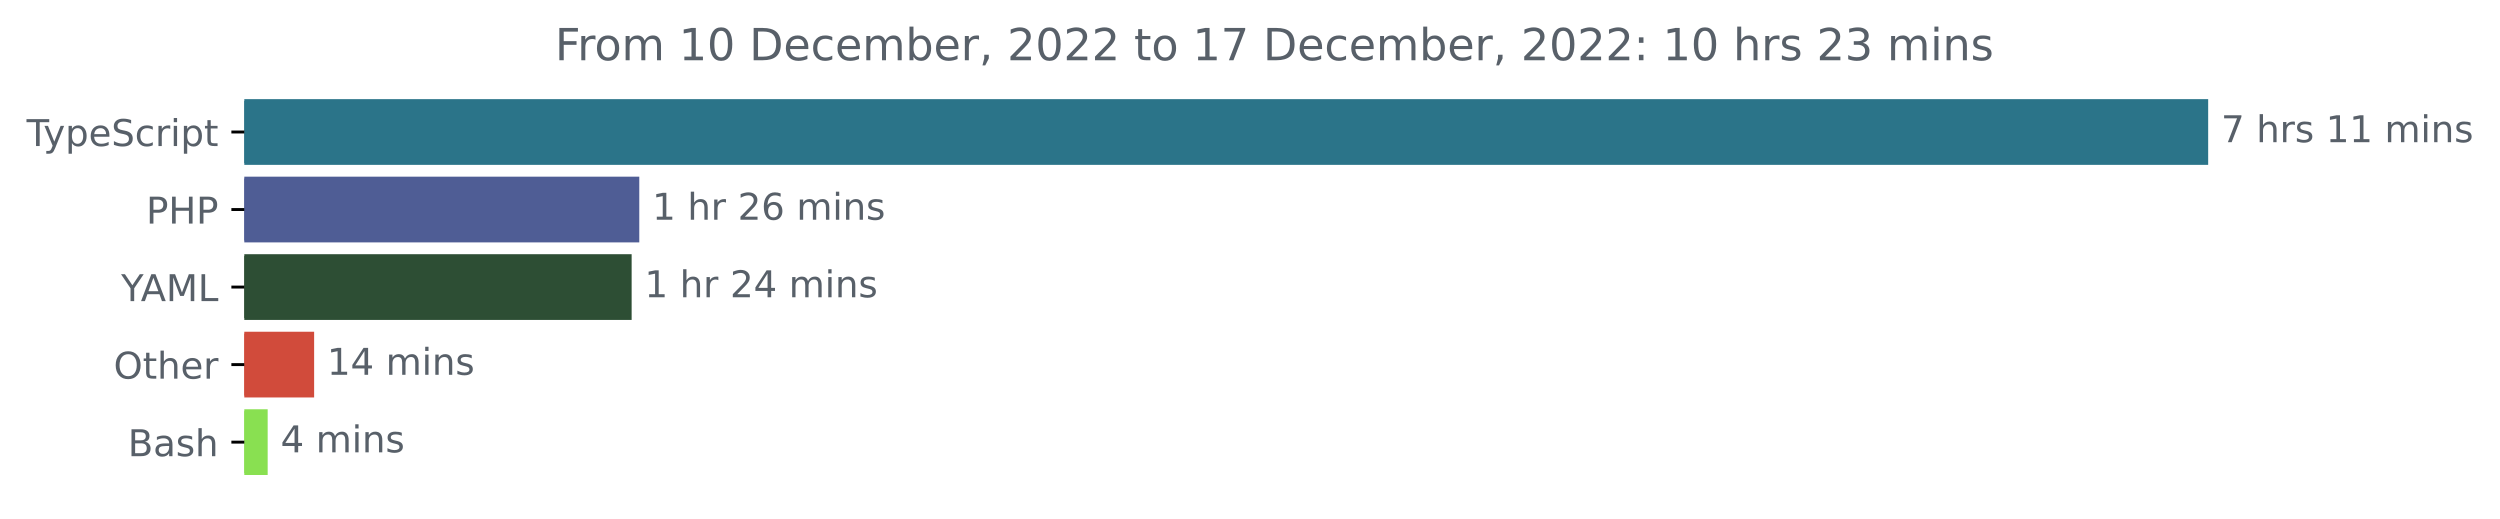
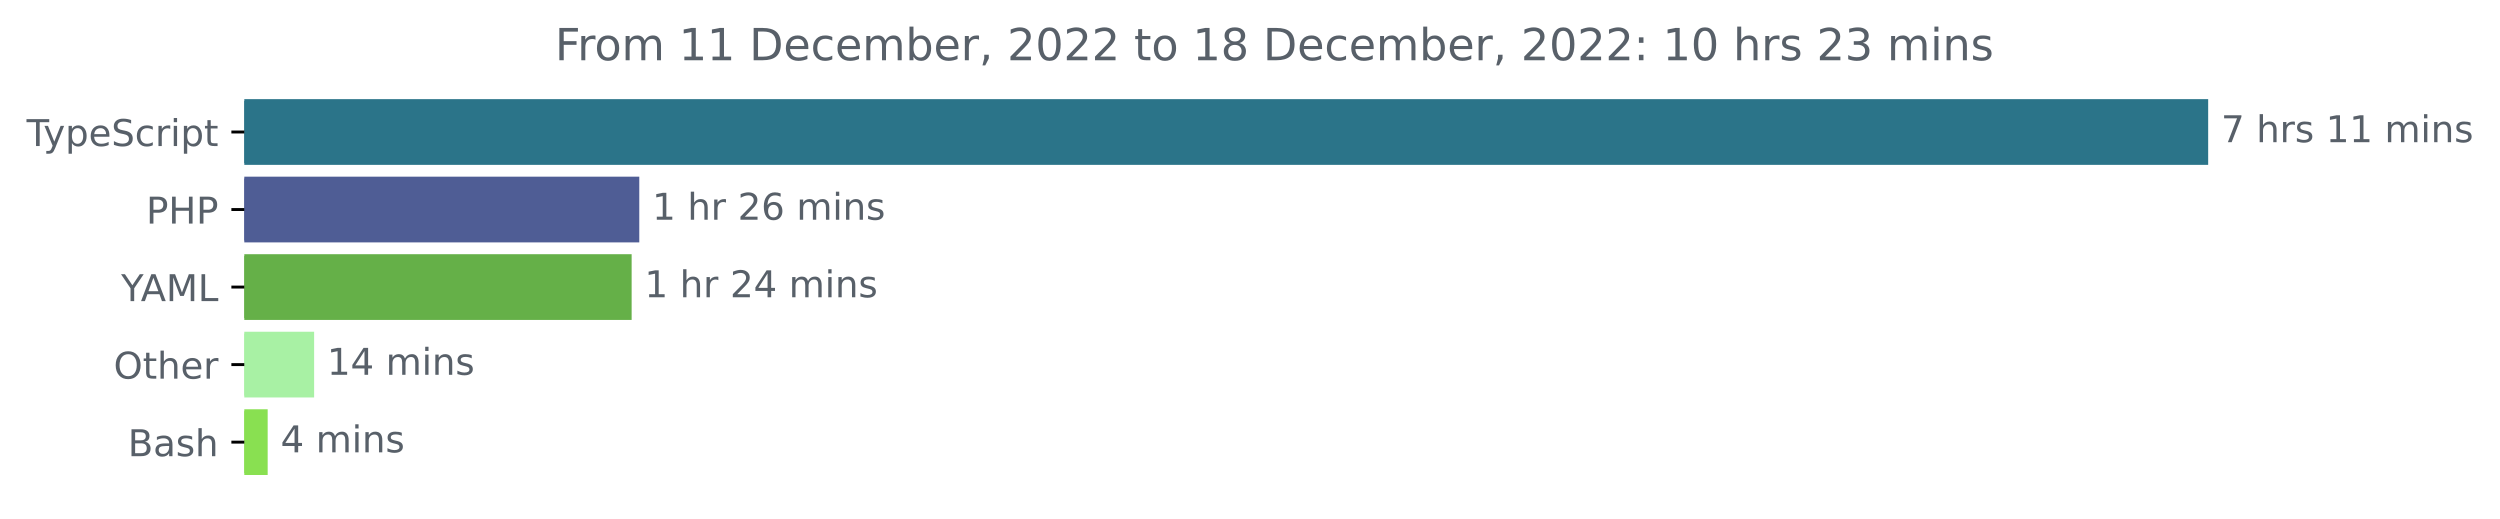
<svg xmlns="http://www.w3.org/2000/svg" xmlns:xlink="http://www.w3.org/1999/xlink" width="677.144pt" height="140.398pt" viewBox="0 0 677.144 140.398" version="1.1">
  <defs>
    <style type="text/css">*{stroke-linejoin: round; stroke-linecap: butt}</style>
  </defs>
  <g id="figure_1">
    <g id="patch_1">
      <path d="M -0 140.398  L 677.144 140.398  L 677.144 0  L -0 0  L -0 140.398  z " style="fill: none" />
    </g>
    <g id="axes_1">
      <g id="patch_2">
-         <path d="M 66.17 27.358  L 597.599 27.358  L 597.599 44.158  L 66.17 44.158  z " clip-path="url(#pf7c4fc42c2)" style="fill: #2b7489; stroke: #2b7489; stroke-linejoin: miter" />
+         <path d="M 66.17 27.358  L 597.599 27.358  L 597.599 44.158  L 66.17 44.158  z " clip-path="url(#pbad5c63af3)" style="fill: #2b7489; stroke: #2b7489; stroke-linejoin: miter" />
      </g>
      <g id="patch_3">
-         <path d="M 66.17 48.358  L 172.655 48.358  L 172.655 65.158  L 66.17 65.158  z " clip-path="url(#pf7c4fc42c2)" style="fill: #4f5d95; stroke: #4f5d95; stroke-linejoin: miter" />
+         <path d="M 66.17 48.358  L 172.655 48.358  L 172.655 65.158  L 66.17 65.158  z " clip-path="url(#pbad5c63af3)" style="fill: #4f5d95; stroke: #4f5d95; stroke-linejoin: miter" />
      </g>
      <g id="patch_4">
-         <path d="M 66.17 69.358  L 170.584 69.358  L 170.584 86.158  L 66.17 86.158  z " clip-path="url(#pf7c4fc42c2)" style="fill: #2d4e34; stroke: #2d4e34; stroke-linejoin: miter" />
+         <path d="M 66.17 69.358  L 170.584 69.358  L 170.584 86.158  L 66.17 86.158  z " clip-path="url(#pbad5c63af3)" style="fill: #65b048; stroke: #65b048; stroke-linejoin: miter" />
      </g>
      <g id="patch_5">
-         <path d="M 66.17 90.358  L 84.583 90.358  L 84.583 107.158  L 66.17 107.158  z " clip-path="url(#pf7c4fc42c2)" style="fill: #d14b3b; stroke: #d14b3b; stroke-linejoin: miter" />
+         <path d="M 66.17 90.358  L 84.583 90.358  L 84.583 107.158  L 66.17 107.158  z " clip-path="url(#pbad5c63af3)" style="fill: #a8f1a4; stroke: #a8f1a4; stroke-linejoin: miter" />
      </g>
      <g id="patch_6">
-         <path d="M 66.17 111.358  L 72.001 111.358  L 72.001 128.158  L 66.17 128.158  z " clip-path="url(#pf7c4fc42c2)" style="fill: #89e051; stroke: #89e051; stroke-linejoin: miter" />
+         <path d="M 66.17 111.358  L 72.001 111.358  L 72.001 128.158  L 66.17 128.158  z " clip-path="url(#pbad5c63af3)" style="fill: #89e051; stroke: #89e051; stroke-linejoin: miter" />
      </g>
      <g id="matplotlib.axis_1" />
      <g id="matplotlib.axis_2">
        <g id="ytick_1">
          <g id="line2d_1">
            <defs>
-               <path id="m0b07ffa456" d="M 0 0  L -3.5 0  " style="stroke: #000000; stroke-width: 0.8" />
+               <path id="mf1bbd313a7" d="M 0 0  L -3.5 0  " style="stroke: #000000; stroke-width: 0.8" />
            </defs>
            <g>
-               <use xlink:href="#m0b07ffa456" x="66.17" y="35.758" style="stroke: #000000; stroke-width: 0.8" />
+               <use xlink:href="#mf1bbd313a7" x="66.17" y="35.758" style="stroke: #000000; stroke-width: 0.8" />
            </g>
          </g>
          <g id="text_1">
            <g style="fill: #586069" transform="translate(7.2 39.55734)scale(0.1 -0.1)">
              <defs>
                <path id="DejaVuSans-54" d="M -19 4666  L 3928 4666  L 3928 4134  L 2272 4134  L 2272 0  L 1638 0  L 1638 4134  L -19 4134  L -19 4666  z " transform="scale(0.015625)" />
                <path id="DejaVuSans-79" d="M 2059 -325  Q 1816 -950 1584 -1140  Q 1353 -1331 966 -1331  L 506 -1331  L 506 -850  L 844 -850  Q 1081 -850 1212 -737  Q 1344 -625 1503 -206  L 1606 56  L 191 3500  L 800 3500  L 1894 763  L 2988 3500  L 3597 3500  L 2059 -325  z " transform="scale(0.015625)" />
                <path id="DejaVuSans-70" d="M 1159 525  L 1159 -1331  L 581 -1331  L 581 3500  L 1159 3500  L 1159 2969  Q 1341 3281 1617 3432  Q 1894 3584 2278 3584  Q 2916 3584 3314 3078  Q 3713 2572 3713 1747  Q 3713 922 3314 415  Q 2916 -91 2278 -91  Q 1894 -91 1617 61  Q 1341 213 1159 525  z M 3116 1747  Q 3116 2381 2855 2742  Q 2594 3103 2138 3103  Q 1681 3103 1420 2742  Q 1159 2381 1159 1747  Q 1159 1113 1420 752  Q 1681 391 2138 391  Q 2594 391 2855 752  Q 3116 1113 3116 1747  z " transform="scale(0.015625)" />
                <path id="DejaVuSans-65" d="M 3597 1894  L 3597 1613  L 953 1613  Q 991 1019 1311 708  Q 1631 397 2203 397  Q 2534 397 2845 478  Q 3156 559 3463 722  L 3463 178  Q 3153 47 2828 -22  Q 2503 -91 2169 -91  Q 1331 -91 842 396  Q 353 884 353 1716  Q 353 2575 817 3079  Q 1281 3584 2069 3584  Q 2775 3584 3186 3129  Q 3597 2675 3597 1894  z M 3022 2063  Q 3016 2534 2758 2815  Q 2500 3097 2075 3097  Q 1594 3097 1305 2825  Q 1016 2553 972 2059  L 3022 2063  z " transform="scale(0.015625)" />
                <path id="DejaVuSans-53" d="M 3425 4513  L 3425 3897  Q 3066 4069 2747 4153  Q 2428 4238 2131 4238  Q 1616 4238 1336 4038  Q 1056 3838 1056 3469  Q 1056 3159 1242 3001  Q 1428 2844 1947 2747  L 2328 2669  Q 3034 2534 3370 2195  Q 3706 1856 3706 1288  Q 3706 609 3251 259  Q 2797 -91 1919 -91  Q 1588 -91 1214 -16  Q 841 59 441 206  L 441 856  Q 825 641 1194 531  Q 1563 422 1919 422  Q 2459 422 2753 634  Q 3047 847 3047 1241  Q 3047 1584 2836 1778  Q 2625 1972 2144 2069  L 1759 2144  Q 1053 2284 737 2584  Q 422 2884 422 3419  Q 422 4038 858 4394  Q 1294 4750 2059 4750  Q 2388 4750 2728 4690  Q 3069 4631 3425 4513  z " transform="scale(0.015625)" />
                <path id="DejaVuSans-63" d="M 3122 3366  L 3122 2828  Q 2878 2963 2633 3030  Q 2388 3097 2138 3097  Q 1578 3097 1268 2742  Q 959 2388 959 1747  Q 959 1106 1268 751  Q 1578 397 2138 397  Q 2388 397 2633 464  Q 2878 531 3122 666  L 3122 134  Q 2881 22 2623 -34  Q 2366 -91 2075 -91  Q 1284 -91 818 406  Q 353 903 353 1747  Q 353 2603 823 3093  Q 1294 3584 2113 3584  Q 2378 3584 2631 3529  Q 2884 3475 3122 3366  z " transform="scale(0.015625)" />
                <path id="DejaVuSans-72" d="M 2631 2963  Q 2534 3019 2420 3045  Q 2306 3072 2169 3072  Q 1681 3072 1420 2755  Q 1159 2438 1159 1844  L 1159 0  L 581 0  L 581 3500  L 1159 3500  L 1159 2956  Q 1341 3275 1631 3429  Q 1922 3584 2338 3584  Q 2397 3584 2469 3576  Q 2541 3569 2628 3553  L 2631 2963  z " transform="scale(0.015625)" />
                <path id="DejaVuSans-69" d="M 603 3500  L 1178 3500  L 1178 0  L 603 0  L 603 3500  z M 603 4863  L 1178 4863  L 1178 4134  L 603 4134  L 603 4863  z " transform="scale(0.015625)" />
                <path id="DejaVuSans-74" d="M 1172 4494  L 1172 3500  L 2356 3500  L 2356 3053  L 1172 3053  L 1172 1153  Q 1172 725 1289 603  Q 1406 481 1766 481  L 2356 481  L 2356 0  L 1766 0  Q 1100 0 847 248  Q 594 497 594 1153  L 594 3053  L 172 3053  L 172 3500  L 594 3500  L 594 4494  L 1172 4494  z " transform="scale(0.015625)" />
              </defs>
              <use xlink:href="#DejaVuSans-54" />
              <use xlink:href="#DejaVuSans-79" x="45.459" />
              <use xlink:href="#DejaVuSans-70" x="104.639" />
              <use xlink:href="#DejaVuSans-65" x="168.115" />
              <use xlink:href="#DejaVuSans-53" x="229.639" />
              <use xlink:href="#DejaVuSans-63" x="293.115" />
              <use xlink:href="#DejaVuSans-72" x="348.096" />
              <use xlink:href="#DejaVuSans-69" x="389.209" />
              <use xlink:href="#DejaVuSans-70" x="416.992" />
              <use xlink:href="#DejaVuSans-74" x="480.469" />
            </g>
          </g>
        </g>
        <g id="ytick_2">
          <g id="line2d_2">
            <g>
-               <use xlink:href="#m0b07ffa456" x="66.17" y="56.758" style="stroke: #000000; stroke-width: 0.8" />
+               <use xlink:href="#mf1bbd313a7" x="66.17" y="56.758" style="stroke: #000000; stroke-width: 0.8" />
            </g>
          </g>
          <g id="text_2">
            <g style="fill: #586069" transform="translate(39.59063 60.55734)scale(0.1 -0.1)">
              <defs>
                <path id="DejaVuSans-50" d="M 1259 4147  L 1259 2394  L 2053 2394  Q 2494 2394 2734 2622  Q 2975 2850 2975 3272  Q 2975 3691 2734 3919  Q 2494 4147 2053 4147  L 1259 4147  z M 628 4666  L 2053 4666  Q 2838 4666 3239 4311  Q 3641 3956 3641 3272  Q 3641 2581 3239 2228  Q 2838 1875 2053 1875  L 1259 1875  L 1259 0  L 628 0  L 628 4666  z " transform="scale(0.015625)" />
                <path id="DejaVuSans-48" d="M 628 4666  L 1259 4666  L 1259 2753  L 3553 2753  L 3553 4666  L 4184 4666  L 4184 0  L 3553 0  L 3553 2222  L 1259 2222  L 1259 0  L 628 0  L 628 4666  z " transform="scale(0.015625)" />
              </defs>
              <use xlink:href="#DejaVuSans-50" />
              <use xlink:href="#DejaVuSans-48" x="60.303" />
              <use xlink:href="#DejaVuSans-50" x="135.498" />
            </g>
          </g>
        </g>
        <g id="ytick_3">
          <g id="line2d_3">
            <g>
-               <use xlink:href="#m0b07ffa456" x="66.17" y="77.758" style="stroke: #000000; stroke-width: 0.8" />
+               <use xlink:href="#mf1bbd313a7" x="66.17" y="77.758" style="stroke: #000000; stroke-width: 0.8" />
            </g>
          </g>
          <g id="text_3">
            <g style="fill: #586069" transform="translate(32.79688 81.55734)scale(0.1 -0.1)">
              <defs>
                <path id="DejaVuSans-59" d="M -13 4666  L 666 4666  L 1959 2747  L 3244 4666  L 3922 4666  L 2272 2222  L 2272 0  L 1638 0  L 1638 2222  L -13 4666  z " transform="scale(0.015625)" />
                <path id="DejaVuSans-41" d="M 2188 4044  L 1331 1722  L 3047 1722  L 2188 4044  z M 1831 4666  L 2547 4666  L 4325 0  L 3669 0  L 3244 1197  L 1141 1197  L 716 0  L 50 0  L 1831 4666  z " transform="scale(0.015625)" />
                <path id="DejaVuSans-4d" d="M 628 4666  L 1569 4666  L 2759 1491  L 3956 4666  L 4897 4666  L 4897 0  L 4281 0  L 4281 4097  L 3078 897  L 2444 897  L 1241 4097  L 1241 0  L 628 0  L 628 4666  z " transform="scale(0.015625)" />
                <path id="DejaVuSans-4c" d="M 628 4666  L 1259 4666  L 1259 531  L 3531 531  L 3531 0  L 628 0  L 628 4666  z " transform="scale(0.015625)" />
              </defs>
              <use xlink:href="#DejaVuSans-59" />
              <use xlink:href="#DejaVuSans-41" x="53.334" />
              <use xlink:href="#DejaVuSans-4d" x="121.742" />
              <use xlink:href="#DejaVuSans-4c" x="208.021" />
            </g>
          </g>
        </g>
        <g id="ytick_4">
          <g id="line2d_4">
            <g>
-               <use xlink:href="#m0b07ffa456" x="66.17" y="98.758" style="stroke: #000000; stroke-width: 0.8" />
+               <use xlink:href="#mf1bbd313a7" x="66.17" y="98.758" style="stroke: #000000; stroke-width: 0.8" />
            </g>
          </g>
          <g id="text_4">
            <g style="fill: #586069" transform="translate(30.77656 102.5573)scale(0.1 -0.1)">
              <defs>
                <path id="DejaVuSans-4f" d="M 2522 4238  Q 1834 4238 1429 3725  Q 1025 3213 1025 2328  Q 1025 1447 1429 934  Q 1834 422 2522 422  Q 3209 422 3611 934  Q 4013 1447 4013 2328  Q 4013 3213 3611 3725  Q 3209 4238 2522 4238  z M 2522 4750  Q 3503 4750 4090 4092  Q 4678 3434 4678 2328  Q 4678 1225 4090 567  Q 3503 -91 2522 -91  Q 1538 -91 948 565  Q 359 1222 359 2328  Q 359 3434 948 4092  Q 1538 4750 2522 4750  z " transform="scale(0.015625)" />
                <path id="DejaVuSans-68" d="M 3513 2113  L 3513 0  L 2938 0  L 2938 2094  Q 2938 2591 2744 2837  Q 2550 3084 2163 3084  Q 1697 3084 1428 2787  Q 1159 2491 1159 1978  L 1159 0  L 581 0  L 581 4863  L 1159 4863  L 1159 2956  Q 1366 3272 1645 3428  Q 1925 3584 2291 3584  Q 2894 3584 3203 3211  Q 3513 2838 3513 2113  z " transform="scale(0.015625)" />
              </defs>
              <use xlink:href="#DejaVuSans-4f" />
              <use xlink:href="#DejaVuSans-74" x="78.711" />
              <use xlink:href="#DejaVuSans-68" x="117.92" />
              <use xlink:href="#DejaVuSans-65" x="181.299" />
              <use xlink:href="#DejaVuSans-72" x="242.822" />
            </g>
          </g>
        </g>
        <g id="ytick_5">
          <g id="line2d_5">
            <g>
-               <use xlink:href="#m0b07ffa456" x="66.17" y="119.758" style="stroke: #000000; stroke-width: 0.8" />
+               <use xlink:href="#mf1bbd313a7" x="66.17" y="119.758" style="stroke: #000000; stroke-width: 0.8" />
            </g>
          </g>
          <g id="text_5">
            <g style="fill: #586069" transform="translate(34.63437 123.5573)scale(0.1 -0.1)">
              <defs>
                <path id="DejaVuSans-42" d="M 1259 2228  L 1259 519  L 2272 519  Q 2781 519 3026 730  Q 3272 941 3272 1375  Q 3272 1813 3026 2020  Q 2781 2228 2272 2228  L 1259 2228  z M 1259 4147  L 1259 2741  L 2194 2741  Q 2656 2741 2882 2914  Q 3109 3088 3109 3444  Q 3109 3797 2882 3972  Q 2656 4147 2194 4147  L 1259 4147  z M 628 4666  L 2241 4666  Q 2963 4666 3353 4366  Q 3744 4066 3744 3513  Q 3744 3084 3544 2831  Q 3344 2578 2956 2516  Q 3422 2416 3680 2098  Q 3938 1781 3938 1306  Q 3938 681 3513 340  Q 3088 0 2303 0  L 628 0  L 628 4666  z " transform="scale(0.015625)" />
                <path id="DejaVuSans-61" d="M 2194 1759  Q 1497 1759 1228 1600  Q 959 1441 959 1056  Q 959 750 1161 570  Q 1363 391 1709 391  Q 2188 391 2477 730  Q 2766 1069 2766 1631  L 2766 1759  L 2194 1759  z M 3341 1997  L 3341 0  L 2766 0  L 2766 531  Q 2569 213 2275 61  Q 1981 -91 1556 -91  Q 1019 -91 701 211  Q 384 513 384 1019  Q 384 1609 779 1909  Q 1175 2209 1959 2209  L 2766 2209  L 2766 2266  Q 2766 2663 2505 2880  Q 2244 3097 1772 3097  Q 1472 3097 1187 3025  Q 903 2953 641 2809  L 641 3341  Q 956 3463 1253 3523  Q 1550 3584 1831 3584  Q 2591 3584 2966 3190  Q 3341 2797 3341 1997  z " transform="scale(0.015625)" />
                <path id="DejaVuSans-73" d="M 2834 3397  L 2834 2853  Q 2591 2978 2328 3040  Q 2066 3103 1784 3103  Q 1356 3103 1142 2972  Q 928 2841 928 2578  Q 928 2378 1081 2264  Q 1234 2150 1697 2047  L 1894 2003  Q 2506 1872 2764 1633  Q 3022 1394 3022 966  Q 3022 478 2636 193  Q 2250 -91 1575 -91  Q 1294 -91 989 -36  Q 684 19 347 128  L 347 722  Q 666 556 975 473  Q 1284 391 1588 391  Q 1994 391 2212 530  Q 2431 669 2431 922  Q 2431 1156 2273 1281  Q 2116 1406 1581 1522  L 1381 1569  Q 847 1681 609 1914  Q 372 2147 372 2553  Q 372 3047 722 3315  Q 1072 3584 1716 3584  Q 2034 3584 2315 3537  Q 2597 3491 2834 3397  z " transform="scale(0.015625)" />
              </defs>
              <use xlink:href="#DejaVuSans-42" />
              <use xlink:href="#DejaVuSans-61" x="68.604" />
              <use xlink:href="#DejaVuSans-73" x="129.883" />
              <use xlink:href="#DejaVuSans-68" x="181.982" />
            </g>
          </g>
        </g>
      </g>
      <g id="text_6">
        <g style="fill: #586069" transform="translate(601.5989 38.5175)scale(0.1 -0.1)">
          <defs>
            <path id="DejaVuSans-37" d="M 525 4666  L 3525 4666  L 3525 4397  L 1831 0  L 1172 0  L 2766 4134  L 525 4134  L 525 4666  z " transform="scale(0.015625)" />
            <path id="DejaVuSans-20" transform="scale(0.015625)" />
            <path id="DejaVuSans-31" d="M 794 531  L 1825 531  L 1825 4091  L 703 3866  L 703 4441  L 1819 4666  L 2450 4666  L 2450 531  L 3481 531  L 3481 0  L 794 0  L 794 531  z " transform="scale(0.015625)" />
            <path id="DejaVuSans-6d" d="M 3328 2828  Q 3544 3216 3844 3400  Q 4144 3584 4550 3584  Q 5097 3584 5394 3201  Q 5691 2819 5691 2113  L 5691 0  L 5113 0  L 5113 2094  Q 5113 2597 4934 2840  Q 4756 3084 4391 3084  Q 3944 3084 3684 2787  Q 3425 2491 3425 1978  L 3425 0  L 2847 0  L 2847 2094  Q 2847 2600 2669 2842  Q 2491 3084 2119 3084  Q 1678 3084 1418 2786  Q 1159 2488 1159 1978  L 1159 0  L 581 0  L 581 3500  L 1159 3500  L 1159 2956  Q 1356 3278 1631 3431  Q 1906 3584 2284 3584  Q 2666 3584 2933 3390  Q 3200 3197 3328 2828  z " transform="scale(0.015625)" />
            <path id="DejaVuSans-6e" d="M 3513 2113  L 3513 0  L 2938 0  L 2938 2094  Q 2938 2591 2744 2837  Q 2550 3084 2163 3084  Q 1697 3084 1428 2787  Q 1159 2491 1159 1978  L 1159 0  L 581 0  L 581 3500  L 1159 3500  L 1159 2956  Q 1366 3272 1645 3428  Q 1925 3584 2291 3584  Q 2894 3584 3203 3211  Q 3513 2838 3513 2113  z " transform="scale(0.015625)" />
          </defs>
          <use xlink:href="#DejaVuSans-37" />
          <use xlink:href="#DejaVuSans-20" x="63.623" />
          <use xlink:href="#DejaVuSans-68" x="95.41" />
          <use xlink:href="#DejaVuSans-72" x="158.789" />
          <use xlink:href="#DejaVuSans-73" x="199.902" />
          <use xlink:href="#DejaVuSans-20" x="252.002" />
          <use xlink:href="#DejaVuSans-31" x="283.789" />
          <use xlink:href="#DejaVuSans-31" x="347.412" />
          <use xlink:href="#DejaVuSans-20" x="411.035" />
          <use xlink:href="#DejaVuSans-6d" x="442.822" />
          <use xlink:href="#DejaVuSans-69" x="540.234" />
          <use xlink:href="#DejaVuSans-6e" x="568.018" />
          <use xlink:href="#DejaVuSans-73" x="631.396" />
        </g>
      </g>
      <g id="text_7">
        <g style="fill: #586069" transform="translate(176.6555 59.5175)scale(0.1 -0.1)">
          <defs>
            <path id="DejaVuSans-32" d="M 1228 531  L 3431 531  L 3431 0  L 469 0  L 469 531  Q 828 903 1448 1529  Q 2069 2156 2228 2338  Q 2531 2678 2651 2914  Q 2772 3150 2772 3378  Q 2772 3750 2511 3984  Q 2250 4219 1831 4219  Q 1534 4219 1204 4116  Q 875 4013 500 3803  L 500 4441  Q 881 4594 1212 4672  Q 1544 4750 1819 4750  Q 2544 4750 2975 4387  Q 3406 4025 3406 3419  Q 3406 3131 3298 2873  Q 3191 2616 2906 2266  Q 2828 2175 2409 1742  Q 1991 1309 1228 531  z " transform="scale(0.015625)" />
            <path id="DejaVuSans-36" d="M 2113 2584  Q 1688 2584 1439 2293  Q 1191 2003 1191 1497  Q 1191 994 1439 701  Q 1688 409 2113 409  Q 2538 409 2786 701  Q 3034 994 3034 1497  Q 3034 2003 2786 2293  Q 2538 2584 2113 2584  z M 3366 4563  L 3366 3988  Q 3128 4100 2886 4159  Q 2644 4219 2406 4219  Q 1781 4219 1451 3797  Q 1122 3375 1075 2522  Q 1259 2794 1537 2939  Q 1816 3084 2150 3084  Q 2853 3084 3261 2657  Q 3669 2231 3669 1497  Q 3669 778 3244 343  Q 2819 -91 2113 -91  Q 1303 -91 875 529  Q 447 1150 447 2328  Q 447 3434 972 4092  Q 1497 4750 2381 4750  Q 2619 4750 2861 4703  Q 3103 4656 3366 4563  z " transform="scale(0.015625)" />
          </defs>
          <use xlink:href="#DejaVuSans-31" />
          <use xlink:href="#DejaVuSans-20" x="63.623" />
          <use xlink:href="#DejaVuSans-68" x="95.41" />
          <use xlink:href="#DejaVuSans-72" x="158.789" />
          <use xlink:href="#DejaVuSans-20" x="199.902" />
          <use xlink:href="#DejaVuSans-32" x="231.689" />
          <use xlink:href="#DejaVuSans-36" x="295.312" />
          <use xlink:href="#DejaVuSans-20" x="358.936" />
          <use xlink:href="#DejaVuSans-6d" x="390.723" />
          <use xlink:href="#DejaVuSans-69" x="488.135" />
          <use xlink:href="#DejaVuSans-6e" x="515.918" />
          <use xlink:href="#DejaVuSans-73" x="579.297" />
        </g>
      </g>
      <g id="text_8">
        <g style="fill: #586069" transform="translate(174.5841 80.5175)scale(0.1 -0.1)">
          <defs>
            <path id="DejaVuSans-34" d="M 2419 4116  L 825 1625  L 2419 1625  L 2419 4116  z M 2253 4666  L 3047 4666  L 3047 1625  L 3713 1625  L 3713 1100  L 3047 1100  L 3047 0  L 2419 0  L 2419 1100  L 313 1100  L 313 1709  L 2253 4666  z " transform="scale(0.015625)" />
          </defs>
          <use xlink:href="#DejaVuSans-31" />
          <use xlink:href="#DejaVuSans-20" x="63.623" />
          <use xlink:href="#DejaVuSans-68" x="95.41" />
          <use xlink:href="#DejaVuSans-72" x="158.789" />
          <use xlink:href="#DejaVuSans-20" x="199.902" />
          <use xlink:href="#DejaVuSans-32" x="231.689" />
          <use xlink:href="#DejaVuSans-34" x="295.312" />
          <use xlink:href="#DejaVuSans-20" x="358.936" />
          <use xlink:href="#DejaVuSans-6d" x="390.723" />
          <use xlink:href="#DejaVuSans-69" x="488.135" />
          <use xlink:href="#DejaVuSans-6e" x="515.918" />
          <use xlink:href="#DejaVuSans-73" x="579.297" />
        </g>
      </g>
      <g id="text_9">
        <g style="fill: #586069" transform="translate(88.58274 101.5175)scale(0.1 -0.1)">
          <use xlink:href="#DejaVuSans-31" />
          <use xlink:href="#DejaVuSans-34" x="63.623" />
          <use xlink:href="#DejaVuSans-20" x="127.246" />
          <use xlink:href="#DejaVuSans-6d" x="159.033" />
          <use xlink:href="#DejaVuSans-69" x="256.445" />
          <use xlink:href="#DejaVuSans-6e" x="284.229" />
          <use xlink:href="#DejaVuSans-73" x="347.607" />
        </g>
      </g>
      <g id="text_10">
        <g style="fill: #586069" transform="translate(76.00091 122.5175)scale(0.1 -0.1)">
          <use xlink:href="#DejaVuSans-34" />
          <use xlink:href="#DejaVuSans-20" x="63.623" />
          <use xlink:href="#DejaVuSans-6d" x="95.41" />
          <use xlink:href="#DejaVuSans-69" x="192.822" />
          <use xlink:href="#DejaVuSans-6e" x="220.605" />
          <use xlink:href="#DejaVuSans-73" x="283.984" />
        </g>
      </g>
      <g id="text_11">
        <g style="fill: #586069" transform="translate(150.3297 16.31812)scale(0.12 -0.12)">
          <defs>
            <path id="DejaVuSans-46" d="M 628 4666  L 3309 4666  L 3309 4134  L 1259 4134  L 1259 2759  L 3109 2759  L 3109 2228  L 1259 2228  L 1259 0  L 628 0  L 628 4666  z " transform="scale(0.015625)" />
            <path id="DejaVuSans-6f" d="M 1959 3097  Q 1497 3097 1228 2736  Q 959 2375 959 1747  Q 959 1119 1226 758  Q 1494 397 1959 397  Q 2419 397 2687 759  Q 2956 1122 2956 1747  Q 2956 2369 2687 2733  Q 2419 3097 1959 3097  z M 1959 3584  Q 2709 3584 3137 3096  Q 3566 2609 3566 1747  Q 3566 888 3137 398  Q 2709 -91 1959 -91  Q 1206 -91 779 398  Q 353 888 353 1747  Q 353 2609 779 3096  Q 1206 3584 1959 3584  z " transform="scale(0.015625)" />
-             <path id="DejaVuSans-30" d="M 2034 4250  Q 1547 4250 1301 3770  Q 1056 3291 1056 2328  Q 1056 1369 1301 889  Q 1547 409 2034 409  Q 2525 409 2770 889  Q 3016 1369 3016 2328  Q 3016 3291 2770 3770  Q 2525 4250 2034 4250  z M 2034 4750  Q 2819 4750 3233 4129  Q 3647 3509 3647 2328  Q 3647 1150 3233 529  Q 2819 -91 2034 -91  Q 1250 -91 836 529  Q 422 1150 422 2328  Q 422 3509 836 4129  Q 1250 4750 2034 4750  z " transform="scale(0.015625)" />
            <path id="DejaVuSans-44" d="M 1259 4147  L 1259 519  L 2022 519  Q 2988 519 3436 956  Q 3884 1394 3884 2338  Q 3884 3275 3436 3711  Q 2988 4147 2022 4147  L 1259 4147  z M 628 4666  L 1925 4666  Q 3281 4666 3915 4102  Q 4550 3538 4550 2338  Q 4550 1131 3912 565  Q 3275 0 1925 0  L 628 0  L 628 4666  z " transform="scale(0.015625)" />
            <path id="DejaVuSans-62" d="M 3116 1747  Q 3116 2381 2855 2742  Q 2594 3103 2138 3103  Q 1681 3103 1420 2742  Q 1159 2381 1159 1747  Q 1159 1113 1420 752  Q 1681 391 2138 391  Q 2594 391 2855 752  Q 3116 1113 3116 1747  z M 1159 2969  Q 1341 3281 1617 3432  Q 1894 3584 2278 3584  Q 2916 3584 3314 3078  Q 3713 2572 3713 1747  Q 3713 922 3314 415  Q 2916 -91 2278 -91  Q 1894 -91 1617 61  Q 1341 213 1159 525  L 1159 0  L 581 0  L 581 4863  L 1159 4863  L 1159 2969  z " transform="scale(0.015625)" />
            <path id="DejaVuSans-2c" d="M 750 794  L 1409 794  L 1409 256  L 897 -744  L 494 -744  L 750 256  L 750 794  z " transform="scale(0.015625)" />
+             <path id="DejaVuSans-30" d="M 2034 4250  Q 1547 4250 1301 3770  Q 1056 3291 1056 2328  Q 1056 1369 1301 889  Q 1547 409 2034 409  Q 2525 409 2770 889  Q 3016 1369 3016 2328  Q 3016 3291 2770 3770  Q 2525 4250 2034 4250  z M 2034 4750  Q 2819 4750 3233 4129  Q 3647 3509 3647 2328  Q 3647 1150 3233 529  Q 2819 -91 2034 -91  Q 1250 -91 836 529  Q 422 1150 422 2328  Q 422 3509 836 4129  Q 1250 4750 2034 4750  z " transform="scale(0.015625)" />
+             <path id="DejaVuSans-38" d="M 2034 2216  Q 1584 2216 1326 1975  Q 1069 1734 1069 1313  Q 1069 891 1326 650  Q 1584 409 2034 409  Q 2484 409 2743 651  Q 3003 894 3003 1313  Q 3003 1734 2745 1975  Q 2488 2216 2034 2216  z M 1403 2484  Q 997 2584 770 2862  Q 544 3141 544 3541  Q 544 4100 942 4425  Q 1341 4750 2034 4750  Q 2731 4750 3128 4425  Q 3525 4100 3525 3541  Q 3525 3141 3298 2862  Q 3072 2584 2669 2484  Q 3125 2378 3379 2068  Q 3634 1759 3634 1313  Q 3634 634 3220 271  Q 2806 -91 2034 -91  Q 1263 -91 848 271  Q 434 634 434 1313  Q 434 1759 690 2068  Q 947 2378 1403 2484  z M 1172 3481  Q 1172 3119 1398 2916  Q 1625 2713 2034 2713  Q 2441 2713 2670 2916  Q 2900 3119 2900 3481  Q 2900 3844 2670 4047  Q 2441 4250 2034 4250  Q 1625 4250 1398 4047  Q 1172 3844 1172 3481  z " transform="scale(0.015625)" />
            <path id="DejaVuSans-3a" d="M 750 794  L 1409 794  L 1409 0  L 750 0  L 750 794  z M 750 3309  L 1409 3309  L 1409 2516  L 750 2516  L 750 3309  z " transform="scale(0.015625)" />
            <path id="DejaVuSans-33" d="M 2597 2516  Q 3050 2419 3304 2112  Q 3559 1806 3559 1356  Q 3559 666 3084 287  Q 2609 -91 1734 -91  Q 1441 -91 1130 -33  Q 819 25 488 141  L 488 750  Q 750 597 1062 519  Q 1375 441 1716 441  Q 2309 441 2620 675  Q 2931 909 2931 1356  Q 2931 1769 2642 2001  Q 2353 2234 1838 2234  L 1294 2234  L 1294 2753  L 1863 2753  Q 2328 2753 2575 2939  Q 2822 3125 2822 3475  Q 2822 3834 2567 4026  Q 2313 4219 1838 4219  Q 1578 4219 1281 4162  Q 984 4106 628 3988  L 628 4550  Q 988 4650 1302 4700  Q 1616 4750 1894 4750  Q 2613 4750 3031 4423  Q 3450 4097 3450 3541  Q 3450 3153 3228 2886  Q 3006 2619 2597 2516  z " transform="scale(0.015625)" />
          </defs>
          <use xlink:href="#DejaVuSans-46" />
          <use xlink:href="#DejaVuSans-72" x="50.27" />
          <use xlink:href="#DejaVuSans-6f" x="89.133" />
          <use xlink:href="#DejaVuSans-6d" x="150.314" />
          <use xlink:href="#DejaVuSans-20" x="247.727" />
          <use xlink:href="#DejaVuSans-31" x="279.514" />
-           <use xlink:href="#DejaVuSans-30" x="343.137" />
+           <use xlink:href="#DejaVuSans-31" x="343.137" />
          <use xlink:href="#DejaVuSans-20" x="406.76" />
          <use xlink:href="#DejaVuSans-44" x="438.547" />
          <use xlink:href="#DejaVuSans-65" x="515.549" />
          <use xlink:href="#DejaVuSans-63" x="577.072" />
          <use xlink:href="#DejaVuSans-65" x="632.053" />
          <use xlink:href="#DejaVuSans-6d" x="693.576" />
          <use xlink:href="#DejaVuSans-62" x="790.988" />
          <use xlink:href="#DejaVuSans-65" x="854.465" />
          <use xlink:href="#DejaVuSans-72" x="915.988" />
          <use xlink:href="#DejaVuSans-2c" x="957.102" />
          <use xlink:href="#DejaVuSans-20" x="988.889" />
          <use xlink:href="#DejaVuSans-32" x="1020.676" />
          <use xlink:href="#DejaVuSans-30" x="1084.299" />
          <use xlink:href="#DejaVuSans-32" x="1147.922" />
          <use xlink:href="#DejaVuSans-32" x="1211.545" />
          <use xlink:href="#DejaVuSans-20" x="1275.168" />
          <use xlink:href="#DejaVuSans-74" x="1306.955" />
          <use xlink:href="#DejaVuSans-6f" x="1346.164" />
          <use xlink:href="#DejaVuSans-20" x="1407.346" />
          <use xlink:href="#DejaVuSans-31" x="1439.133" />
-           <use xlink:href="#DejaVuSans-37" x="1502.756" />
+           <use xlink:href="#DejaVuSans-38" x="1502.756" />
          <use xlink:href="#DejaVuSans-20" x="1566.379" />
          <use xlink:href="#DejaVuSans-44" x="1598.166" />
          <use xlink:href="#DejaVuSans-65" x="1675.168" />
          <use xlink:href="#DejaVuSans-63" x="1736.691" />
          <use xlink:href="#DejaVuSans-65" x="1791.672" />
          <use xlink:href="#DejaVuSans-6d" x="1853.195" />
          <use xlink:href="#DejaVuSans-62" x="1950.607" />
          <use xlink:href="#DejaVuSans-65" x="2014.084" />
          <use xlink:href="#DejaVuSans-72" x="2075.607" />
          <use xlink:href="#DejaVuSans-2c" x="2116.721" />
          <use xlink:href="#DejaVuSans-20" x="2148.508" />
          <use xlink:href="#DejaVuSans-32" x="2180.295" />
          <use xlink:href="#DejaVuSans-30" x="2243.918" />
          <use xlink:href="#DejaVuSans-32" x="2307.541" />
          <use xlink:href="#DejaVuSans-32" x="2371.164" />
          <use xlink:href="#DejaVuSans-3a" x="2434.787" />
          <use xlink:href="#DejaVuSans-20" x="2468.479" />
          <use xlink:href="#DejaVuSans-31" x="2500.266" />
          <use xlink:href="#DejaVuSans-30" x="2563.889" />
          <use xlink:href="#DejaVuSans-20" x="2627.512" />
          <use xlink:href="#DejaVuSans-68" x="2659.299" />
          <use xlink:href="#DejaVuSans-72" x="2722.678" />
          <use xlink:href="#DejaVuSans-73" x="2763.791" />
          <use xlink:href="#DejaVuSans-20" x="2815.891" />
          <use xlink:href="#DejaVuSans-32" x="2847.678" />
          <use xlink:href="#DejaVuSans-33" x="2911.301" />
          <use xlink:href="#DejaVuSans-20" x="2974.924" />
          <use xlink:href="#DejaVuSans-6d" x="3006.711" />
          <use xlink:href="#DejaVuSans-69" x="3104.123" />
          <use xlink:href="#DejaVuSans-6e" x="3131.906" />
          <use xlink:href="#DejaVuSans-73" x="3195.285" />
        </g>
      </g>
    </g>
  </g>
  <defs>
-     <clipPath id="pf7c4fc42c2">
+     <clipPath id="pbad5c63af3">
      <rect x="66.17" y="22.318" width="558" height="110.88" />
    </clipPath>
  </defs>
</svg>
